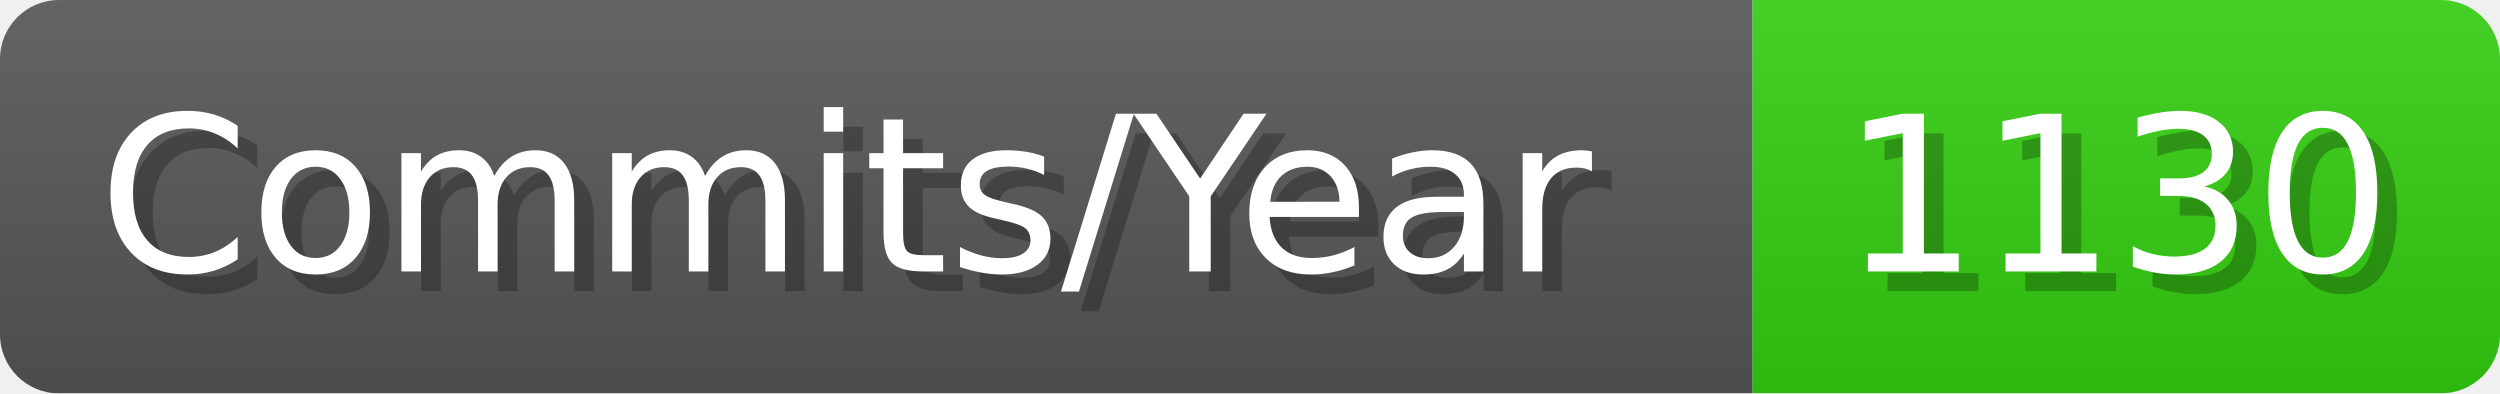
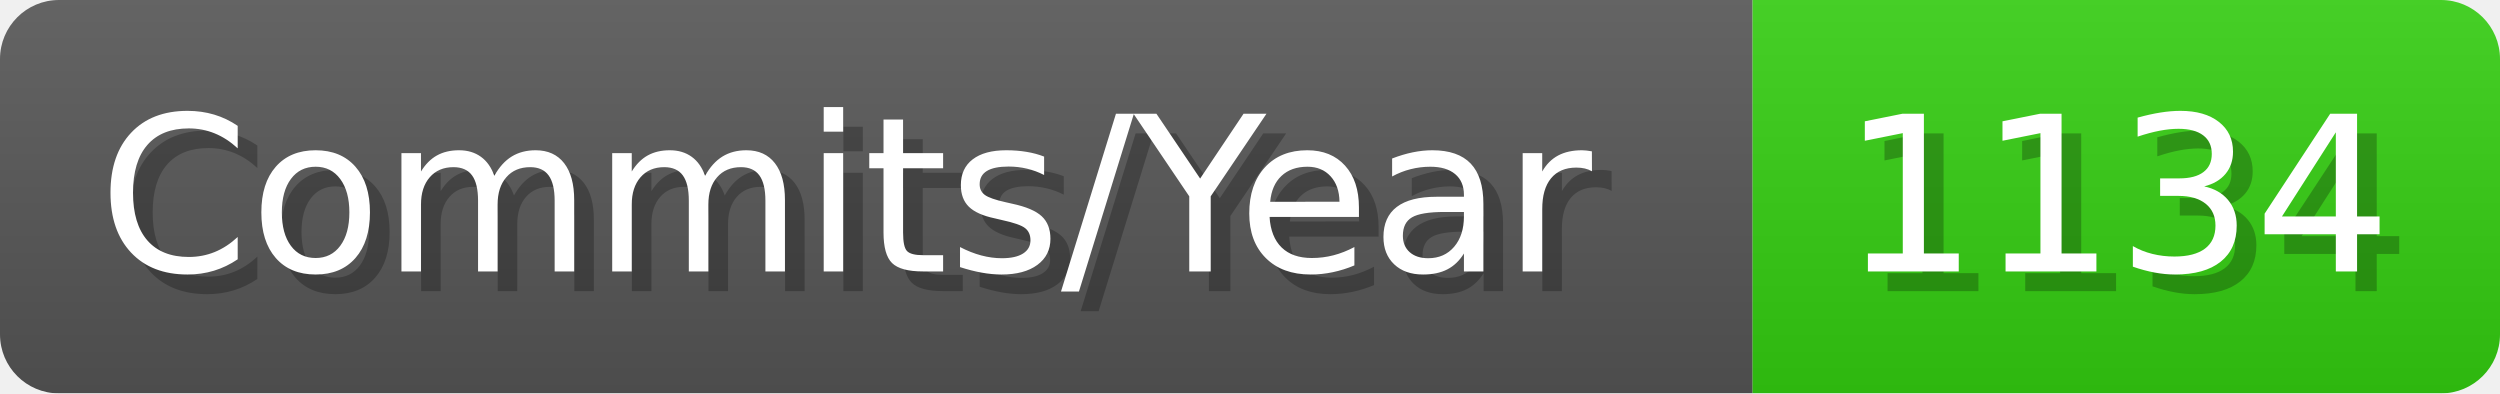
- <svg xmlns="http://www.w3.org/2000/svg" width="127.1" height="20" viewBox="0 0 1271 200" role="img" aria-label="Commits/Year: 1130">
+ <svg xmlns="http://www.w3.org/2000/svg" width="127.1" height="20" viewBox="0 0 1271 200" role="img" aria-label="Commits/Year: 1134">
  <linearGradient id="aUPdi" x2="0" y2="100%">
    <stop offset="0" stop-opacity=".1" stop-color="#EEE" />
    <stop offset="1" stop-opacity=".1" />
  </linearGradient>
  <mask id="WfAiQ">
    <rect width="1271" height="200" rx="30" fill="#FFF" />
  </mask>
  <g mask="url(#WfAiQ)">
    <rect width="891" height="200" fill="#555" />
    <rect width="380" height="200" fill="#3C1" x="891" />
    <rect width="1271" height="200" fill="url(#aUPdi)" />
  </g>
  <g aria-hidden="true" fill="#fff" text-anchor="start" font-family="Verdana,DejaVu Sans,sans-serif" font-size="110">
    <text x="60" y="148" textLength="791" fill="#000" opacity="0.25">Commits/Year</text>
    <text x="50" y="138" textLength="791">Commits/Year</text>
-     <text x="946" y="148" textLength="280" fill="#000" opacity="0.25">1130</text>
-     <text x="936" y="138" textLength="280">1130</text>
+     <text x="946" y="148" textLength="280" fill="#000" opacity="0.25">1134</text>
+     <text x="936" y="138" textLength="280">1134</text>
  </g>
</svg>
